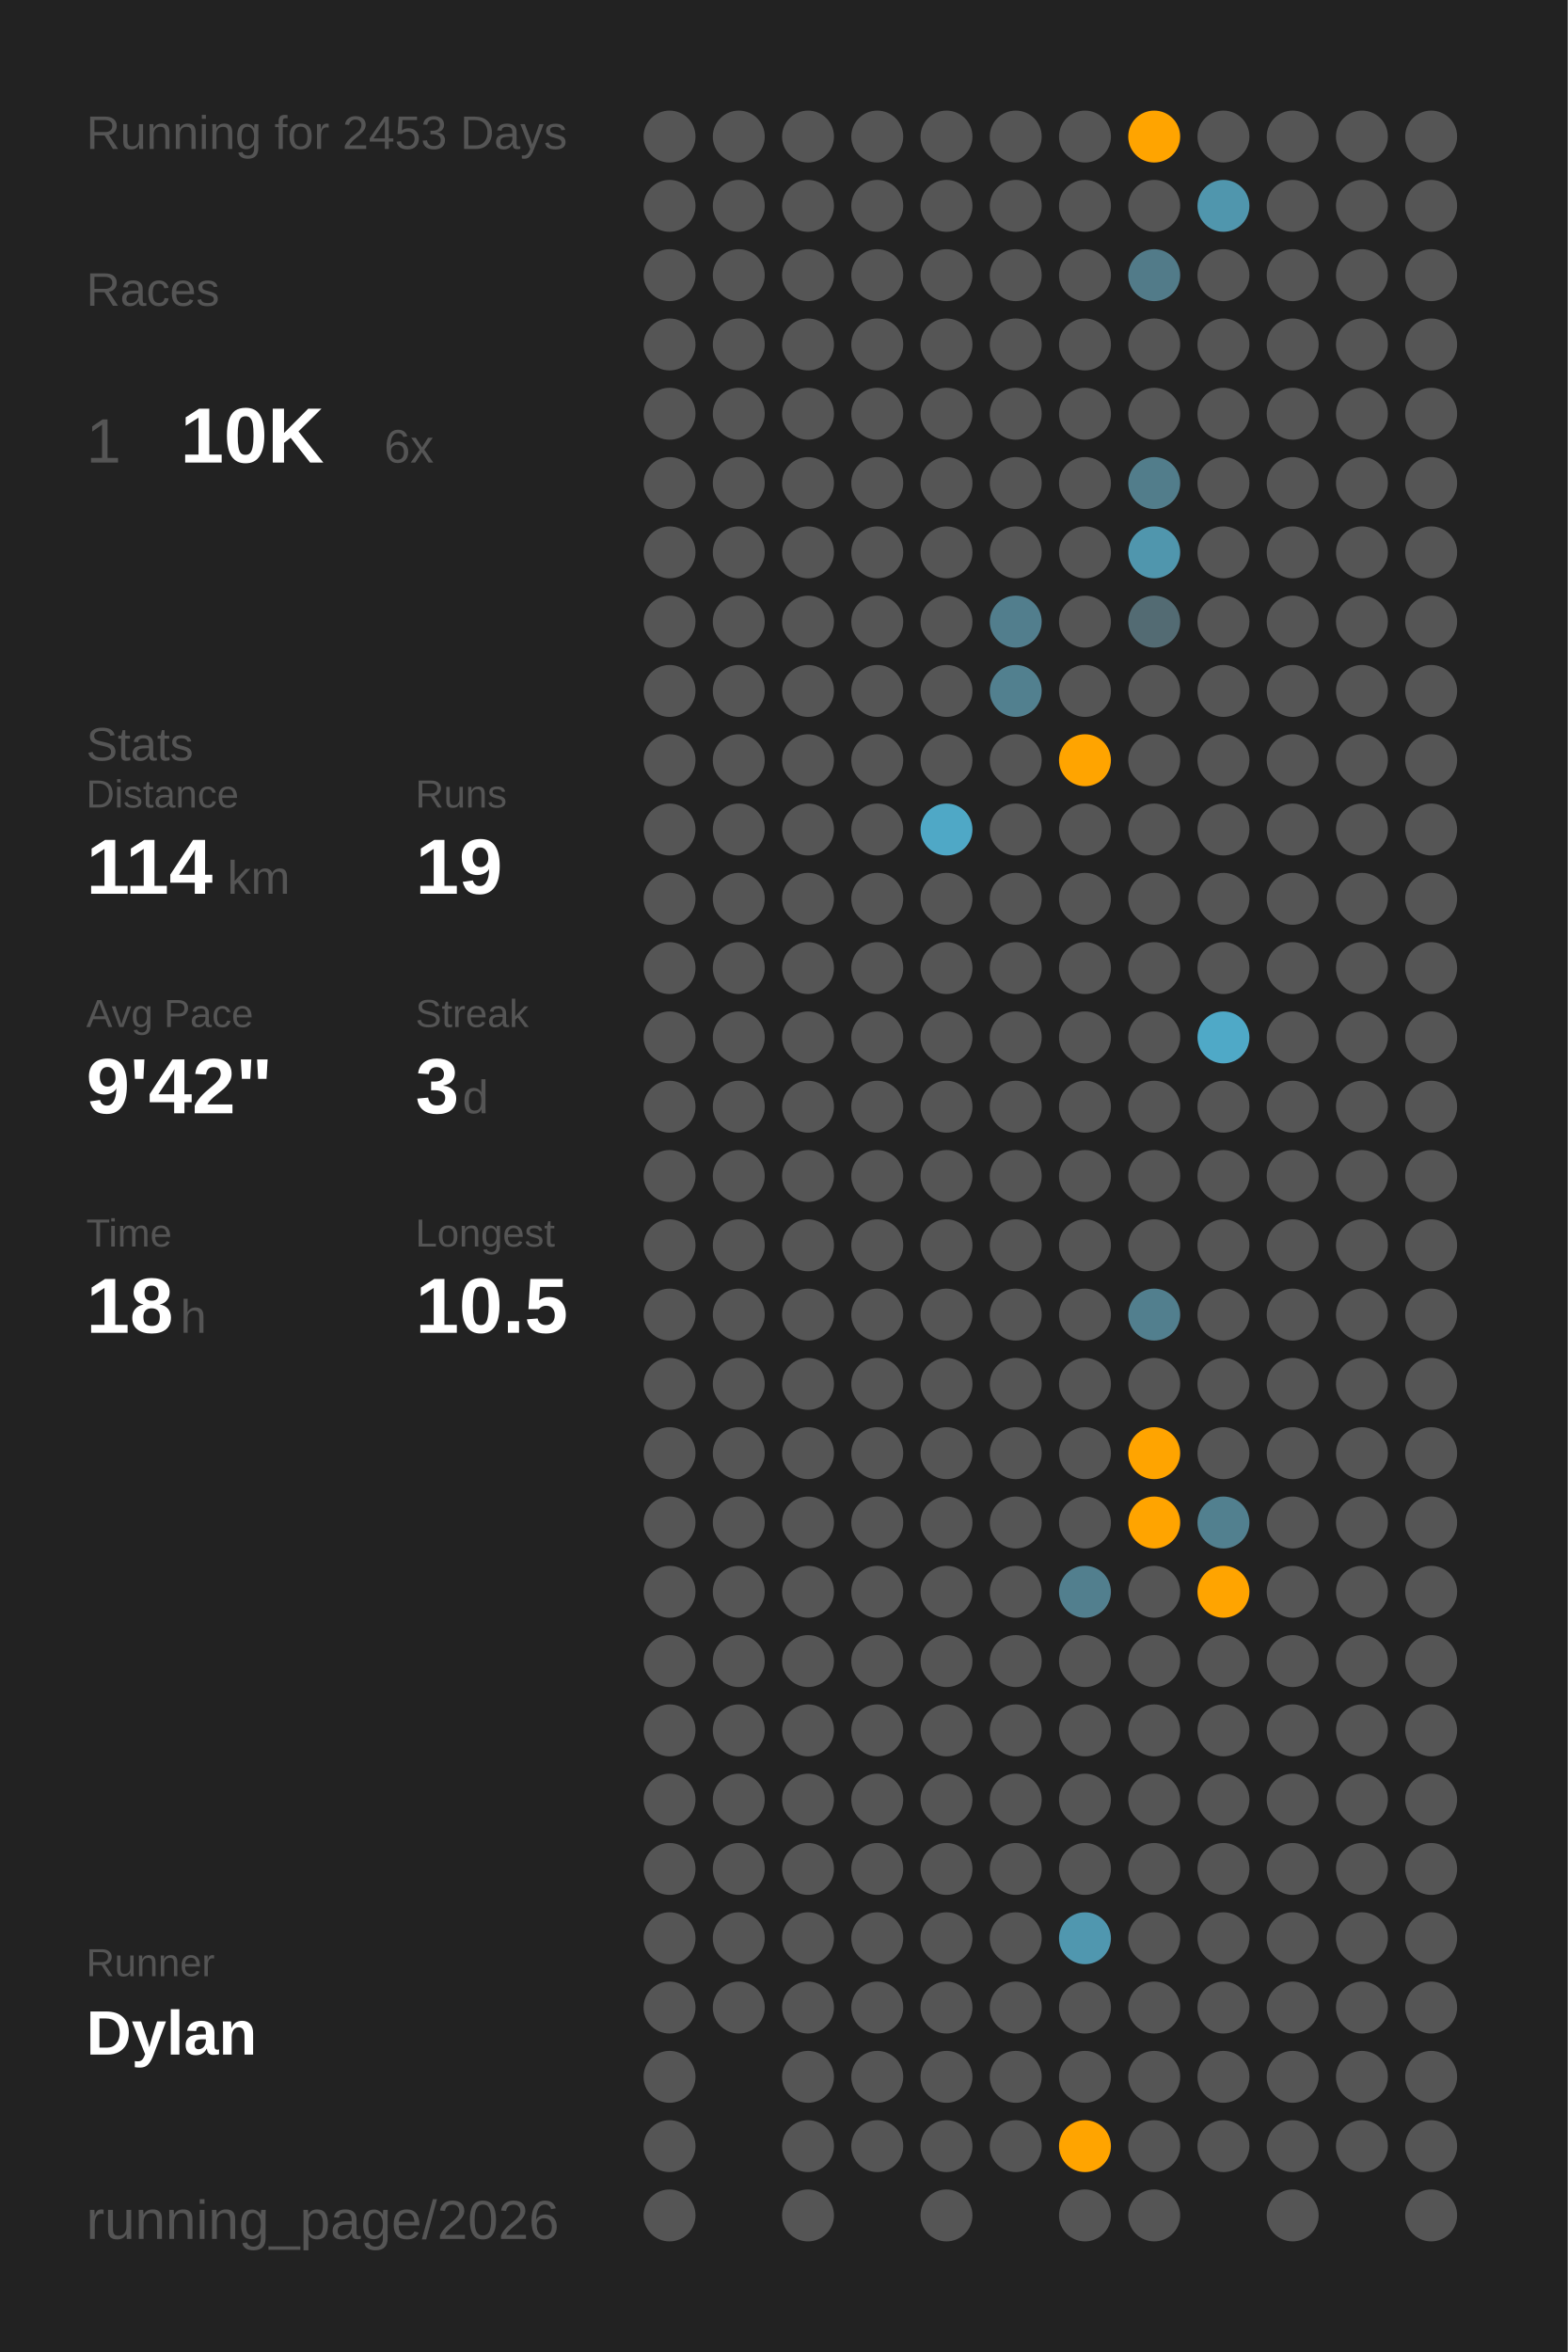
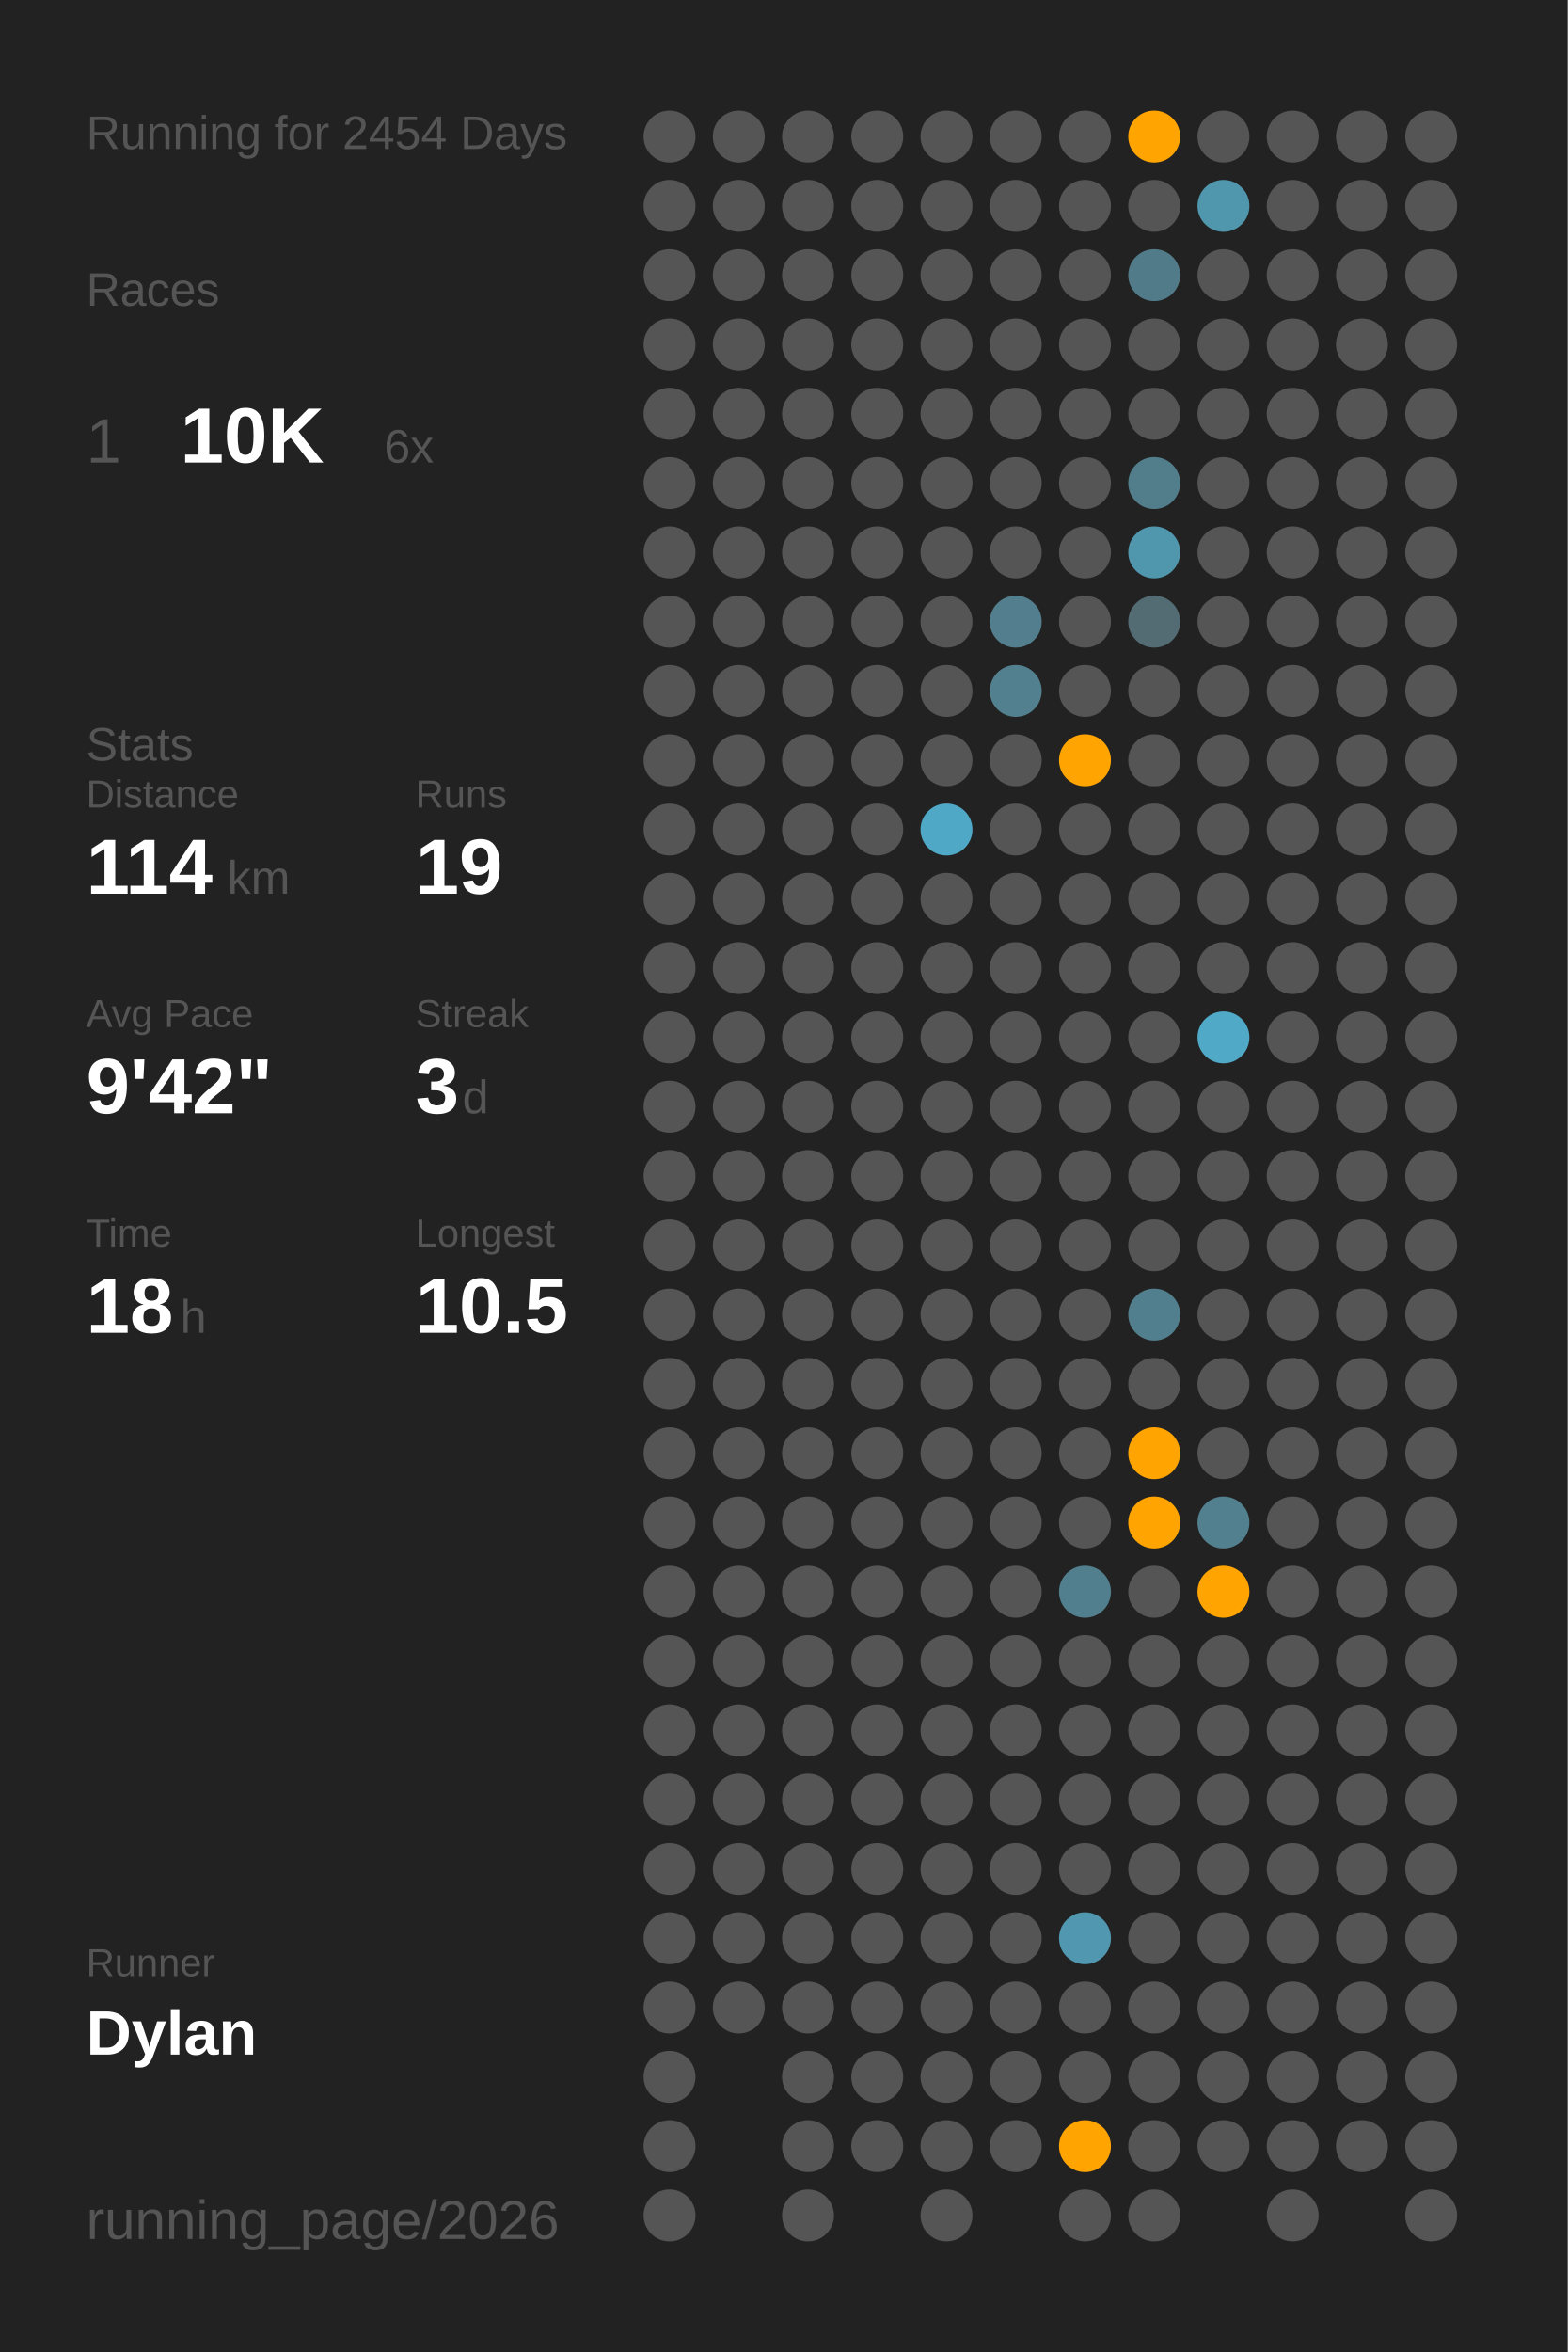
<svg xmlns="http://www.w3.org/2000/svg" baseProfile="full" class="activity-poster" data-activity-mode="running" data-poster-role="poster" data-poster-type="year_summary" height="300mm" version="1.1" viewBox="0,0,200,300" width="200mm">
  <defs />
  <rect class="poster-background" data-poster-role="background" fill="#222222" height="300" stroke="none" width="200" x="0" y="0" />
-   <text fill="#555555" style="font-size:6px; font-family:Arial;" x="11" y="19">Running for 2453 Days</text>
+   <text fill="#555555" style="font-size:6px; font-family:Arial;" x="11" y="19">Running for 2454 Days</text>
  <text fill="#555555" style="font-size:6px; font-family:Arial;" x="11" y="39">Races</text>
  <text fill="#555555" style="font-size:8px; font-family:Arial;" x="11" y="59">1</text>
  <text fill="#FFFFFF" style="font-size:10px; font-family:Arial; font-weight:bold;" x="23" y="59">10K</text>
  <text fill="#555555" style="font-size:6px; font-family:Arial;" x="49" y="59">6x</text>
  <text fill="#555555" style="font-size:6px; font-family:Arial;" x="11" y="97">Stats</text>
  <text fill="#555555" style="font-size:5px; font-family:Arial;" x="11" y="103">Distance</text>
  <text fill="#FFFFFF" style="font-size:10px; font-family:Arial; font-weight:bold;" x="11" y="114">114</text>
  <text fill="#555555" style="font-size:6px; font-family:Arial;" x="29" y="114">km</text>
  <text fill="#555555" style="font-size:5px; font-family:Arial;" x="53" y="103">Runs</text>
  <text fill="#FFFFFF" style="font-size:10px; font-family:Arial; font-weight:bold;" x="53" y="114">19</text>
  <text fill="#555555" style="font-size:5px; font-family:Arial;" x="11" y="131">Avg Pace</text>
  <text fill="#FFFFFF" style="font-size:10px; font-family:Arial; font-weight:bold;" x="11" y="142">9'42"</text>
  <text fill="#555555" style="font-size:5px; font-family:Arial;" x="53" y="131">Streak</text>
  <text fill="#FFFFFF" style="font-size:10px; font-family:Arial; font-weight:bold;" x="53" y="142">3</text>
  <text fill="#555555" style="font-size:6px; font-family:Arial;" x="59" y="142">d</text>
  <text fill="#555555" style="font-size:5px; font-family:Arial;" x="11" y="159">Time</text>
  <text fill="#FFFFFF" style="font-size:10px; font-family:Arial; font-weight:bold;" x="11" y="170">18</text>
  <text fill="#555555" style="font-size:6px; font-family:Arial;" x="23" y="170">h</text>
  <text fill="#555555" style="font-size:5px; font-family:Arial;" x="53" y="159">Longest</text>
  <text fill="#FFFFFF" style="font-size:10px; font-family:Arial; font-weight:bold;" x="53" y="170">10.5</text>
  <text fill="#555555" style="font-size:5px; font-family:Arial;" x="11" y="252.065">Runner</text>
  <text fill="#FFFFFF" style="font-size:8px; font-family:Arial; font-weight:bold;" x="11" y="262.065">Dylan</text>
  <text fill="#555555" style="font-size:7px; font-family:Arial;" x="11" y="285.581">running_page/2026</text>
  <circle cx="85.417" cy="17.419" fill="#555555" r="3.312" />
  <circle cx="85.417" cy="26.258" fill="#555555" r="3.312" />
  <circle cx="85.417" cy="35.097" fill="#555555" r="3.312" />
  <circle cx="85.417" cy="43.935" fill="#555555" r="3.312" />
  <circle cx="85.417" cy="52.774" fill="#555555" r="3.312" />
  <circle cx="85.417" cy="61.613" fill="#555555" r="3.312" />
  <circle cx="85.417" cy="70.452" fill="#555555" r="3.312" />
  <circle cx="85.417" cy="79.29" fill="#555555" r="3.312" />
  <circle cx="85.417" cy="88.129" fill="#555555" r="3.312" />
  <circle cx="85.417" cy="96.968" fill="#555555" r="3.312" />
  <circle cx="85.417" cy="105.806" fill="#555555" r="3.312" />
  <circle cx="85.417" cy="114.645" fill="#555555" r="3.312" />
  <circle cx="85.417" cy="123.484" fill="#555555" r="3.312" />
  <circle cx="85.417" cy="132.323" fill="#555555" r="3.312" />
  <circle cx="85.417" cy="141.161" fill="#555555" r="3.312" />
  <circle cx="85.417" cy="150" fill="#555555" r="3.312" />
  <circle cx="85.417" cy="158.839" fill="#555555" r="3.312" />
  <circle cx="85.417" cy="167.677" fill="#555555" r="3.312" />
  <circle cx="85.417" cy="176.516" fill="#555555" r="3.312" />
  <circle cx="85.417" cy="185.355" fill="#555555" r="3.312" />
  <circle cx="85.417" cy="194.194" fill="#555555" r="3.312" />
  <circle cx="85.417" cy="203.032" fill="#555555" r="3.312" />
  <circle cx="85.417" cy="211.871" fill="#555555" r="3.312" />
  <circle cx="85.417" cy="220.71" fill="#555555" r="3.312" />
  <circle cx="85.417" cy="229.548" fill="#555555" r="3.312" />
  <circle cx="85.417" cy="238.387" fill="#555555" r="3.312" />
  <circle cx="85.417" cy="247.226" fill="#555555" r="3.312" />
  <circle cx="85.417" cy="256.065" fill="#555555" r="3.312" />
  <circle cx="85.417" cy="264.903" fill="#555555" r="3.312" />
  <circle cx="85.417" cy="273.742" fill="#555555" r="3.312" />
  <circle cx="85.417" cy="282.581" fill="#555555" r="3.312" />
  <circle cx="94.25" cy="17.419" fill="#555555" r="3.312" />
  <circle cx="94.25" cy="26.258" fill="#555555" r="3.312" />
  <circle cx="94.25" cy="35.097" fill="#555555" r="3.312" />
  <circle cx="94.25" cy="43.935" fill="#555555" r="3.312" />
  <circle cx="94.25" cy="52.774" fill="#555555" r="3.312" />
  <circle cx="94.25" cy="61.613" fill="#555555" r="3.312" />
  <circle cx="94.25" cy="70.452" fill="#555555" r="3.312" />
  <circle cx="94.25" cy="79.29" fill="#555555" r="3.312" />
  <circle cx="94.25" cy="88.129" fill="#555555" r="3.312" />
  <circle cx="94.25" cy="96.968" fill="#555555" r="3.312" />
  <circle cx="94.25" cy="105.806" fill="#555555" r="3.312" />
  <circle cx="94.25" cy="114.645" fill="#555555" r="3.312" />
  <circle cx="94.25" cy="123.484" fill="#555555" r="3.312" />
  <circle cx="94.25" cy="132.323" fill="#555555" r="3.312" />
  <circle cx="94.25" cy="141.161" fill="#555555" r="3.312" />
  <circle cx="94.25" cy="150" fill="#555555" r="3.312" />
  <circle cx="94.25" cy="158.839" fill="#555555" r="3.312" />
  <circle cx="94.25" cy="167.677" fill="#555555" r="3.312" />
  <circle cx="94.25" cy="176.516" fill="#555555" r="3.312" />
  <circle cx="94.25" cy="185.355" fill="#555555" r="3.312" />
  <circle cx="94.25" cy="194.194" fill="#555555" r="3.312" />
  <circle cx="94.25" cy="203.032" fill="#555555" r="3.312" />
  <circle cx="94.25" cy="211.871" fill="#555555" r="3.312" />
  <circle cx="94.25" cy="220.71" fill="#555555" r="3.312" />
  <circle cx="94.25" cy="229.548" fill="#555555" r="3.312" />
  <circle cx="94.25" cy="238.387" fill="#555555" r="3.312" />
  <circle cx="94.25" cy="247.226" fill="#555555" r="3.312" />
  <circle cx="94.25" cy="256.065" fill="#555555" r="3.312" />
  <circle cx="103.083" cy="17.419" fill="#555555" r="3.312" />
  <circle cx="103.083" cy="26.258" fill="#555555" r="3.312" />
  <circle cx="103.083" cy="35.097" fill="#555555" r="3.312" />
  <circle cx="103.083" cy="43.935" fill="#555555" r="3.312" />
  <circle cx="103.083" cy="52.774" fill="#555555" r="3.312" />
  <circle cx="103.083" cy="61.613" fill="#555555" r="3.312" />
  <circle cx="103.083" cy="70.452" fill="#555555" r="3.312" />
  <circle cx="103.083" cy="79.29" fill="#555555" r="3.312" />
  <circle cx="103.083" cy="88.129" fill="#555555" r="3.312" />
  <circle cx="103.083" cy="96.968" fill="#555555" r="3.312" />
  <circle cx="103.083" cy="105.806" fill="#555555" r="3.312" />
  <circle cx="103.083" cy="114.645" fill="#555555" r="3.312" />
  <circle cx="103.083" cy="123.484" fill="#555555" r="3.312" />
  <circle cx="103.083" cy="132.323" fill="#555555" r="3.312" />
  <circle cx="103.083" cy="141.161" fill="#555555" r="3.312" />
  <circle cx="103.083" cy="150" fill="#555555" r="3.312" />
  <circle cx="103.083" cy="158.839" fill="#555555" r="3.312" />
  <circle cx="103.083" cy="167.677" fill="#555555" r="3.312" />
  <circle cx="103.083" cy="176.516" fill="#555555" r="3.312" />
  <circle cx="103.083" cy="185.355" fill="#555555" r="3.312" />
  <circle cx="103.083" cy="194.194" fill="#555555" r="3.312" />
  <circle cx="103.083" cy="203.032" fill="#555555" r="3.312" />
  <circle cx="103.083" cy="211.871" fill="#555555" r="3.312" />
  <circle cx="103.083" cy="220.71" fill="#555555" r="3.312" />
  <circle cx="103.083" cy="229.548" fill="#555555" r="3.312" />
  <circle cx="103.083" cy="238.387" fill="#555555" r="3.312" />
  <circle cx="103.083" cy="247.226" fill="#555555" r="3.312" />
  <circle cx="103.083" cy="256.065" fill="#555555" r="3.312" />
  <circle cx="103.083" cy="264.903" fill="#555555" r="3.312" />
  <circle cx="103.083" cy="273.742" fill="#555555" r="3.312" />
  <circle cx="103.083" cy="282.581" fill="#555555" r="3.312" />
  <circle cx="111.917" cy="17.419" fill="#555555" r="3.312" />
  <circle cx="111.917" cy="26.258" fill="#555555" r="3.312" />
  <circle cx="111.917" cy="35.097" fill="#555555" r="3.312" />
  <circle cx="111.917" cy="43.935" fill="#555555" r="3.312" />
  <circle cx="111.917" cy="52.774" fill="#555555" r="3.312" />
  <circle cx="111.917" cy="61.613" fill="#555555" r="3.312" />
  <circle cx="111.917" cy="70.452" fill="#555555" r="3.312" />
  <circle cx="111.917" cy="79.29" fill="#555555" r="3.312" />
  <circle cx="111.917" cy="88.129" fill="#555555" r="3.312" />
  <circle cx="111.917" cy="96.968" fill="#555555" r="3.312" />
  <circle cx="111.917" cy="105.806" fill="#555555" r="3.312" />
  <circle cx="111.917" cy="114.645" fill="#555555" r="3.312" />
  <circle cx="111.917" cy="123.484" fill="#555555" r="3.312" />
  <circle cx="111.917" cy="132.323" fill="#555555" r="3.312" />
  <circle cx="111.917" cy="141.161" fill="#555555" r="3.312" />
  <circle cx="111.917" cy="150" fill="#555555" r="3.312" />
  <circle cx="111.917" cy="158.839" fill="#555555" r="3.312" />
  <circle cx="111.917" cy="167.677" fill="#555555" r="3.312" />
  <circle cx="111.917" cy="176.516" fill="#555555" r="3.312" />
  <circle cx="111.917" cy="185.355" fill="#555555" r="3.312" />
  <circle cx="111.917" cy="194.194" fill="#555555" r="3.312" />
  <circle cx="111.917" cy="203.032" fill="#555555" r="3.312" />
  <circle cx="111.917" cy="211.871" fill="#555555" r="3.312" />
  <circle cx="111.917" cy="220.71" fill="#555555" r="3.312" />
  <circle cx="111.917" cy="229.548" fill="#555555" r="3.312" />
  <circle cx="111.917" cy="238.387" fill="#555555" r="3.312" />
  <circle cx="111.917" cy="247.226" fill="#555555" r="3.312" />
  <circle cx="111.917" cy="256.065" fill="#555555" r="3.312" />
  <circle cx="111.917" cy="264.903" fill="#555555" r="3.312" />
  <circle cx="111.917" cy="273.742" fill="#555555" r="3.312" />
  <circle cx="120.75" cy="17.419" fill="#555555" r="3.312" />
  <circle cx="120.75" cy="26.258" fill="#555555" r="3.312" />
  <circle cx="120.75" cy="35.097" fill="#555555" r="3.312" />
  <circle cx="120.75" cy="43.935" fill="#555555" r="3.312" />
  <circle cx="120.75" cy="52.774" fill="#555555" r="3.312" />
  <circle cx="120.75" cy="61.613" fill="#555555" r="3.312" />
  <circle cx="120.75" cy="70.452" fill="#555555" r="3.312" />
  <circle cx="120.75" cy="79.29" fill="#555555" r="3.312" />
  <circle cx="120.75" cy="88.129" fill="#555555" r="3.312" />
  <circle cx="120.75" cy="96.968" fill="#555555" r="3.312" />
  <circle cx="120.75" cy="105.806" fill="#4fa8c6" r="3.312" />
  <circle cx="120.75" cy="114.645" fill="#555555" r="3.312" />
  <circle cx="120.75" cy="123.484" fill="#555555" r="3.312" />
  <circle cx="120.75" cy="132.323" fill="#555555" r="3.312" />
  <circle cx="120.75" cy="141.161" fill="#555555" r="3.312" />
  <circle cx="120.75" cy="150" fill="#555555" r="3.312" />
  <circle cx="120.75" cy="158.839" fill="#555555" r="3.312" />
  <circle cx="120.75" cy="167.677" fill="#555555" r="3.312" />
  <circle cx="120.75" cy="176.516" fill="#555555" r="3.312" />
  <circle cx="120.75" cy="185.355" fill="#555555" r="3.312" />
  <circle cx="120.75" cy="194.194" fill="#555555" r="3.312" />
  <circle cx="120.75" cy="203.032" fill="#555555" r="3.312" />
  <circle cx="120.75" cy="211.871" fill="#555555" r="3.312" />
  <circle cx="120.75" cy="220.71" fill="#555555" r="3.312" />
  <circle cx="120.75" cy="229.548" fill="#555555" r="3.312" />
  <circle cx="120.75" cy="238.387" fill="#555555" r="3.312" />
  <circle cx="120.75" cy="247.226" fill="#555555" r="3.312" />
  <circle cx="120.75" cy="256.065" fill="#555555" r="3.312" />
  <circle cx="120.75" cy="264.903" fill="#555555" r="3.312" />
  <circle cx="120.75" cy="273.742" fill="#555555" r="3.312" />
  <circle cx="120.75" cy="282.581" fill="#555555" r="3.312" />
  <circle cx="129.583" cy="17.419" fill="#555555" r="3.312" />
  <circle cx="129.583" cy="26.258" fill="#555555" r="3.312" />
  <circle cx="129.583" cy="35.097" fill="#555555" r="3.312" />
  <circle cx="129.583" cy="43.935" fill="#555555" r="3.312" />
  <circle cx="129.583" cy="52.774" fill="#555555" r="3.312" />
  <circle cx="129.583" cy="61.613" fill="#555555" r="3.312" />
  <circle cx="129.583" cy="70.452" fill="#555555" r="3.312" />
  <circle cx="129.583" cy="79.29" fill="#527e8d" r="3.312" />
  <circle cx="129.583" cy="88.129" fill="#52808f" r="3.312" />
  <circle cx="129.583" cy="96.968" fill="#555555" r="3.312" />
  <circle cx="129.583" cy="105.806" fill="#555555" r="3.312" />
  <circle cx="129.583" cy="114.645" fill="#555555" r="3.312" />
  <circle cx="129.583" cy="123.484" fill="#555555" r="3.312" />
  <circle cx="129.583" cy="132.323" fill="#555555" r="3.312" />
  <circle cx="129.583" cy="141.161" fill="#555555" r="3.312" />
  <circle cx="129.583" cy="150" fill="#555555" r="3.312" />
  <circle cx="129.583" cy="158.839" fill="#555555" r="3.312" />
  <circle cx="129.583" cy="167.677" fill="#555555" r="3.312" />
  <circle cx="129.583" cy="176.516" fill="#555555" r="3.312" />
  <circle cx="129.583" cy="185.355" fill="#555555" r="3.312" />
  <circle cx="129.583" cy="194.194" fill="#555555" r="3.312" />
  <circle cx="129.583" cy="203.032" fill="#555555" r="3.312" />
  <circle cx="129.583" cy="211.871" fill="#555555" r="3.312" />
  <circle cx="129.583" cy="220.71" fill="#555555" r="3.312" />
  <circle cx="129.583" cy="229.548" fill="#555555" r="3.312" />
  <circle cx="129.583" cy="238.387" fill="#555555" r="3.312" />
  <circle cx="129.583" cy="247.226" fill="#555555" r="3.312" />
  <circle cx="129.583" cy="256.065" fill="#555555" r="3.312" />
  <circle cx="129.583" cy="264.903" fill="#555555" r="3.312" />
  <circle cx="129.583" cy="273.742" fill="#555555" r="3.312" />
  <circle cx="138.417" cy="17.419" fill="#555555" r="3.312" />
  <circle cx="138.417" cy="26.258" fill="#555555" r="3.312" />
  <circle cx="138.417" cy="35.097" fill="#555555" r="3.312" />
  <circle cx="138.417" cy="43.935" fill="#555555" r="3.312" />
  <circle cx="138.417" cy="52.774" fill="#555555" r="3.312" />
  <circle cx="138.417" cy="61.613" fill="#555555" r="3.312" />
  <circle cx="138.417" cy="70.452" fill="#555555" r="3.312" />
  <circle cx="138.417" cy="79.29" fill="#555555" r="3.312" />
  <circle cx="138.417" cy="88.129" fill="#555555" r="3.312" />
  <circle cx="138.417" cy="96.968" fill="#ffa400" r="3.312" />
  <circle cx="138.417" cy="105.806" fill="#555555" r="3.312" />
  <circle cx="138.417" cy="114.645" fill="#555555" r="3.312" />
  <circle cx="138.417" cy="123.484" fill="#555555" r="3.312" />
  <circle cx="138.417" cy="132.323" fill="#555555" r="3.312" />
  <circle cx="138.417" cy="141.161" fill="#555555" r="3.312" />
  <circle cx="138.417" cy="150" fill="#555555" r="3.312" />
  <circle cx="138.417" cy="158.839" fill="#555555" r="3.312" />
  <circle cx="138.417" cy="167.677" fill="#555555" r="3.312" />
  <circle cx="138.417" cy="176.516" fill="#555555" r="3.312" />
  <circle cx="138.417" cy="185.355" fill="#555555" r="3.312" />
  <circle cx="138.417" cy="194.194" fill="#555555" r="3.312" />
  <circle cx="138.417" cy="203.032" fill="#527f8e" r="3.312" />
  <circle cx="138.417" cy="211.871" fill="#555555" r="3.312" />
  <circle cx="138.417" cy="220.71" fill="#555555" r="3.312" />
  <circle cx="138.417" cy="229.548" fill="#555555" r="3.312" />
  <circle cx="138.417" cy="238.387" fill="#555555" r="3.312" />
  <circle cx="138.417" cy="247.226" fill="#5097af" r="3.312" />
  <circle cx="138.417" cy="256.065" fill="#555555" r="3.312" />
  <circle cx="138.417" cy="264.903" fill="#555555" r="3.312" />
  <circle cx="138.417" cy="273.742" fill="#ffa400" r="3.312" />
  <circle cx="138.417" cy="282.581" fill="#555555" r="3.312" />
  <circle cx="147.25" cy="17.419" fill="#ffa400" r="3.312" />
  <circle cx="147.25" cy="26.258" fill="#555555" r="3.312" />
  <circle cx="147.25" cy="35.097" fill="#527b89" r="3.312" />
  <circle cx="147.25" cy="43.935" fill="#555555" r="3.312" />
  <circle cx="147.25" cy="52.774" fill="#555555" r="3.312" />
  <circle cx="147.25" cy="61.613" fill="#527d8b" r="3.312" />
  <circle cx="147.25" cy="70.452" fill="#5096ad" r="3.312" />
  <circle cx="147.25" cy="79.29" fill="#536b73" r="3.312" />
  <circle cx="147.25" cy="88.129" fill="#555555" r="3.312" />
  <circle cx="147.25" cy="96.968" fill="#555555" r="3.312" />
  <circle cx="147.25" cy="105.806" fill="#555555" r="3.312" />
  <circle cx="147.25" cy="114.645" fill="#555555" r="3.312" />
  <circle cx="147.25" cy="123.484" fill="#555555" r="3.312" />
  <circle cx="147.25" cy="132.323" fill="#555555" r="3.312" />
  <circle cx="147.25" cy="141.161" fill="#555555" r="3.312" />
  <circle cx="147.25" cy="150" fill="#555555" r="3.312" />
  <circle cx="147.25" cy="158.839" fill="#555555" r="3.312" />
  <circle cx="147.25" cy="167.677" fill="#527f8e" r="3.312" />
  <circle cx="147.25" cy="176.516" fill="#555555" r="3.312" />
  <circle cx="147.25" cy="185.355" fill="#ffa400" r="3.312" />
  <circle cx="147.25" cy="194.194" fill="#ffa400" r="3.312" />
  <circle cx="147.25" cy="203.032" fill="#555555" r="3.312" />
  <circle cx="147.25" cy="211.871" fill="#555555" r="3.312" />
  <circle cx="147.25" cy="220.71" fill="#555555" r="3.312" />
  <circle cx="147.25" cy="229.548" fill="#555555" r="3.312" />
  <circle cx="147.25" cy="238.387" fill="#555555" r="3.312" />
  <circle cx="147.25" cy="247.226" fill="#555555" r="3.312" />
  <circle cx="147.25" cy="256.065" fill="#555555" r="3.312" />
  <circle cx="147.25" cy="264.903" fill="#555555" r="3.312" />
  <circle cx="147.25" cy="273.742" fill="#555555" r="3.312" />
  <circle cx="147.25" cy="282.581" fill="#555555" r="3.312" />
  <circle cx="156.083" cy="17.419" fill="#555555" r="3.312" />
  <circle cx="156.083" cy="26.258" fill="#5096ad" r="3.312" />
  <circle cx="156.083" cy="35.097" fill="#555555" r="3.312" />
  <circle cx="156.083" cy="43.935" fill="#555555" r="3.312" />
  <circle cx="156.083" cy="52.774" fill="#555555" r="3.312" />
  <circle cx="156.083" cy="61.613" fill="#555555" r="3.312" />
  <circle cx="156.083" cy="70.452" fill="#555555" r="3.312" />
  <circle cx="156.083" cy="79.29" fill="#555555" r="3.312" />
  <circle cx="156.083" cy="88.129" fill="#555555" r="3.312" />
  <circle cx="156.083" cy="96.968" fill="#555555" r="3.312" />
  <circle cx="156.083" cy="105.806" fill="#555555" r="3.312" />
  <circle cx="156.083" cy="114.645" fill="#555555" r="3.312" />
  <circle cx="156.083" cy="123.484" fill="#555555" r="3.312" />
  <circle cx="156.083" cy="132.323" fill="#4fa9c7" r="3.312" />
  <circle cx="156.083" cy="141.161" fill="#555555" r="3.312" />
  <circle cx="156.083" cy="150" fill="#555555" r="3.312" />
  <circle cx="156.083" cy="158.839" fill="#555555" r="3.312" />
  <circle cx="156.083" cy="167.677" fill="#555555" r="3.312" />
  <circle cx="156.083" cy="176.516" fill="#555555" r="3.312" />
  <circle cx="156.083" cy="185.355" fill="#555555" r="3.312" />
  <circle cx="156.083" cy="194.194" fill="#52808f" r="3.312" />
  <circle cx="156.083" cy="203.032" fill="#ffa400" r="3.312" />
  <circle cx="156.083" cy="211.871" fill="#555555" r="3.312" />
  <circle cx="156.083" cy="220.71" fill="#555555" r="3.312" />
  <circle cx="156.083" cy="229.548" fill="#555555" r="3.312" />
  <circle cx="156.083" cy="238.387" fill="#555555" r="3.312" />
  <circle cx="156.083" cy="247.226" fill="#555555" r="3.312" />
  <circle cx="156.083" cy="256.065" fill="#555555" r="3.312" />
  <circle cx="156.083" cy="264.903" fill="#555555" r="3.312" />
  <circle cx="156.083" cy="273.742" fill="#555555" r="3.312" />
  <circle cx="164.917" cy="17.419" fill="#555555" r="3.312" />
  <circle cx="164.917" cy="26.258" fill="#555555" r="3.312" />
  <circle cx="164.917" cy="35.097" fill="#555555" r="3.312" />
  <circle cx="164.917" cy="43.935" fill="#555555" r="3.312" />
  <circle cx="164.917" cy="52.774" fill="#555555" r="3.312" />
  <circle cx="164.917" cy="61.613" fill="#555555" r="3.312" />
  <circle cx="164.917" cy="70.452" fill="#555555" r="3.312" />
  <circle cx="164.917" cy="79.29" fill="#555555" r="3.312" />
  <circle cx="164.917" cy="88.129" fill="#555555" r="3.312" />
  <circle cx="164.917" cy="96.968" fill="#555555" r="3.312" />
  <circle cx="164.917" cy="105.806" fill="#555555" r="3.312" />
  <circle cx="164.917" cy="114.645" fill="#555555" r="3.312" />
  <circle cx="164.917" cy="123.484" fill="#555555" r="3.312" />
  <circle cx="164.917" cy="132.323" fill="#555555" r="3.312" />
  <circle cx="164.917" cy="141.161" fill="#555555" r="3.312" />
  <circle cx="164.917" cy="150" fill="#555555" r="3.312" />
  <circle cx="164.917" cy="158.839" fill="#555555" r="3.312" />
  <circle cx="164.917" cy="167.677" fill="#555555" r="3.312" />
  <circle cx="164.917" cy="176.516" fill="#555555" r="3.312" />
  <circle cx="164.917" cy="185.355" fill="#555555" r="3.312" />
  <circle cx="164.917" cy="194.194" fill="#555555" r="3.312" />
  <circle cx="164.917" cy="203.032" fill="#555555" r="3.312" />
  <circle cx="164.917" cy="211.871" fill="#555555" r="3.312" />
  <circle cx="164.917" cy="220.71" fill="#555555" r="3.312" />
  <circle cx="164.917" cy="229.548" fill="#555555" r="3.312" />
  <circle cx="164.917" cy="238.387" fill="#555555" r="3.312" />
  <circle cx="164.917" cy="247.226" fill="#555555" r="3.312" />
  <circle cx="164.917" cy="256.065" fill="#555555" r="3.312" />
  <circle cx="164.917" cy="264.903" fill="#555555" r="3.312" />
  <circle cx="164.917" cy="273.742" fill="#555555" r="3.312" />
  <circle cx="164.917" cy="282.581" fill="#555555" r="3.312" />
  <circle cx="173.75" cy="17.419" fill="#555555" r="3.312" />
  <circle cx="173.75" cy="26.258" fill="#555555" r="3.312" />
  <circle cx="173.75" cy="35.097" fill="#555555" r="3.312" />
  <circle cx="173.75" cy="43.935" fill="#555555" r="3.312" />
  <circle cx="173.75" cy="52.774" fill="#555555" r="3.312" />
  <circle cx="173.75" cy="61.613" fill="#555555" r="3.312" />
  <circle cx="173.75" cy="70.452" fill="#555555" r="3.312" />
  <circle cx="173.75" cy="79.29" fill="#555555" r="3.312" />
  <circle cx="173.75" cy="88.129" fill="#555555" r="3.312" />
  <circle cx="173.75" cy="96.968" fill="#555555" r="3.312" />
  <circle cx="173.75" cy="105.806" fill="#555555" r="3.312" />
  <circle cx="173.75" cy="114.645" fill="#555555" r="3.312" />
  <circle cx="173.75" cy="123.484" fill="#555555" r="3.312" />
  <circle cx="173.75" cy="132.323" fill="#555555" r="3.312" />
  <circle cx="173.75" cy="141.161" fill="#555555" r="3.312" />
  <circle cx="173.75" cy="150" fill="#555555" r="3.312" />
  <circle cx="173.75" cy="158.839" fill="#555555" r="3.312" />
  <circle cx="173.75" cy="167.677" fill="#555555" r="3.312" />
  <circle cx="173.75" cy="176.516" fill="#555555" r="3.312" />
  <circle cx="173.75" cy="185.355" fill="#555555" r="3.312" />
  <circle cx="173.75" cy="194.194" fill="#555555" r="3.312" />
  <circle cx="173.75" cy="203.032" fill="#555555" r="3.312" />
  <circle cx="173.75" cy="211.871" fill="#555555" r="3.312" />
  <circle cx="173.75" cy="220.71" fill="#555555" r="3.312" />
  <circle cx="173.75" cy="229.548" fill="#555555" r="3.312" />
  <circle cx="173.75" cy="238.387" fill="#555555" r="3.312" />
  <circle cx="173.75" cy="247.226" fill="#555555" r="3.312" />
  <circle cx="173.75" cy="256.065" fill="#555555" r="3.312" />
  <circle cx="173.75" cy="264.903" fill="#555555" r="3.312" />
  <circle cx="173.75" cy="273.742" fill="#555555" r="3.312" />
  <circle cx="182.583" cy="17.419" fill="#555555" r="3.312" />
  <circle cx="182.583" cy="26.258" fill="#555555" r="3.312" />
  <circle cx="182.583" cy="35.097" fill="#555555" r="3.312" />
  <circle cx="182.583" cy="43.935" fill="#555555" r="3.312" />
  <circle cx="182.583" cy="52.774" fill="#555555" r="3.312" />
  <circle cx="182.583" cy="61.613" fill="#555555" r="3.312" />
  <circle cx="182.583" cy="70.452" fill="#555555" r="3.312" />
  <circle cx="182.583" cy="79.29" fill="#555555" r="3.312" />
  <circle cx="182.583" cy="88.129" fill="#555555" r="3.312" />
  <circle cx="182.583" cy="96.968" fill="#555555" r="3.312" />
  <circle cx="182.583" cy="105.806" fill="#555555" r="3.312" />
  <circle cx="182.583" cy="114.645" fill="#555555" r="3.312" />
  <circle cx="182.583" cy="123.484" fill="#555555" r="3.312" />
  <circle cx="182.583" cy="132.323" fill="#555555" r="3.312" />
  <circle cx="182.583" cy="141.161" fill="#555555" r="3.312" />
  <circle cx="182.583" cy="150" fill="#555555" r="3.312" />
  <circle cx="182.583" cy="158.839" fill="#555555" r="3.312" />
  <circle cx="182.583" cy="167.677" fill="#555555" r="3.312" />
  <circle cx="182.583" cy="176.516" fill="#555555" r="3.312" />
  <circle cx="182.583" cy="185.355" fill="#555555" r="3.312" />
  <circle cx="182.583" cy="194.194" fill="#555555" r="3.312" />
  <circle cx="182.583" cy="203.032" fill="#555555" r="3.312" />
  <circle cx="182.583" cy="211.871" fill="#555555" r="3.312" />
  <circle cx="182.583" cy="220.71" fill="#555555" r="3.312" />
  <circle cx="182.583" cy="229.548" fill="#555555" r="3.312" />
  <circle cx="182.583" cy="238.387" fill="#555555" r="3.312" />
  <circle cx="182.583" cy="247.226" fill="#555555" r="3.312" />
  <circle cx="182.583" cy="256.065" fill="#555555" r="3.312" />
  <circle cx="182.583" cy="264.903" fill="#555555" r="3.312" />
  <circle cx="182.583" cy="273.742" fill="#555555" r="3.312" />
  <circle cx="182.583" cy="282.581" fill="#555555" r="3.312" />
</svg>
